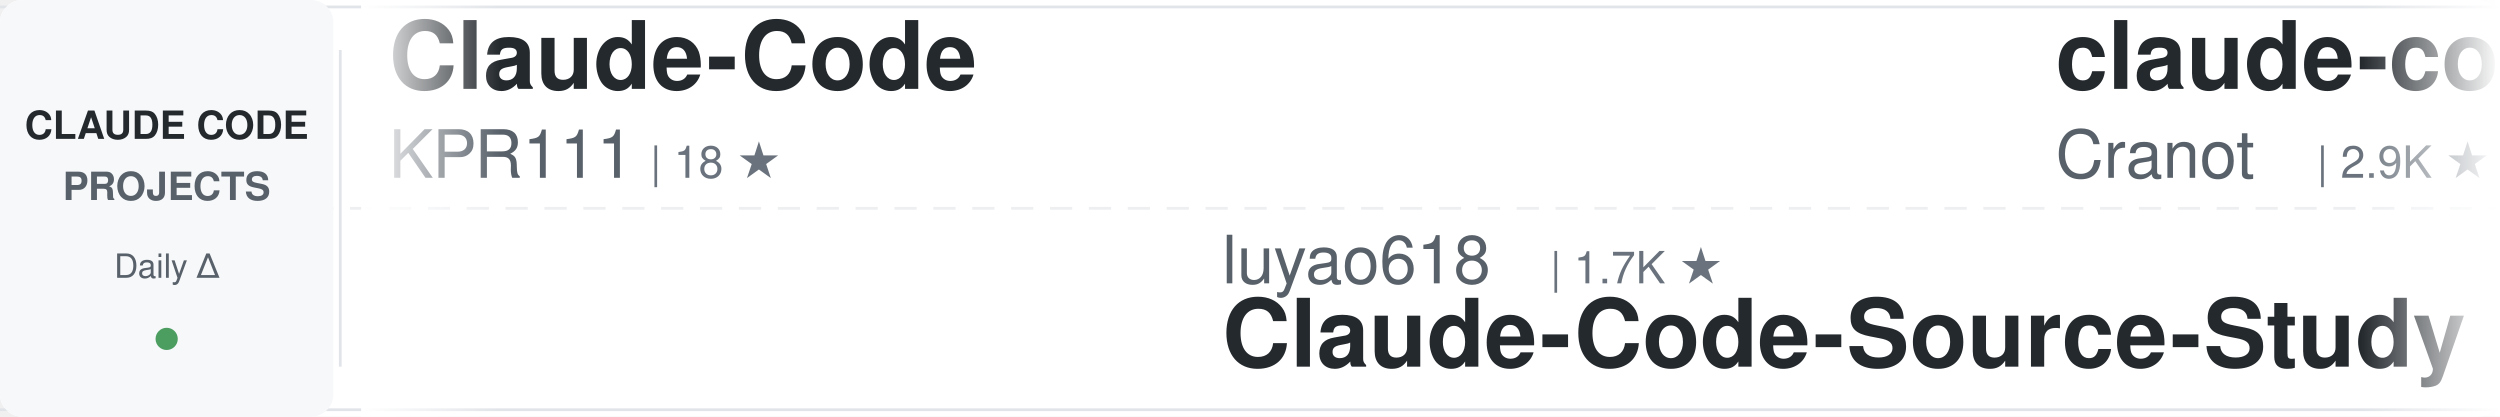
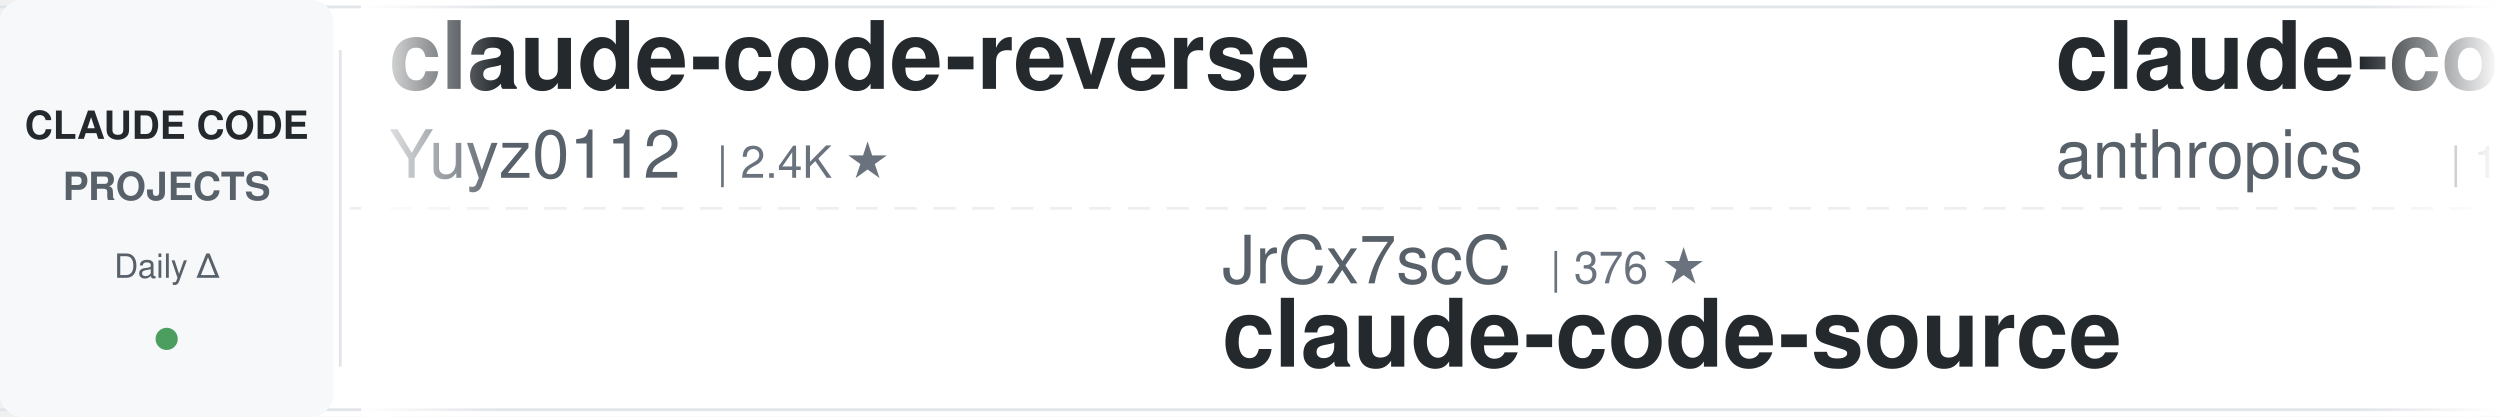
<svg xmlns="http://www.w3.org/2000/svg" width="900" height="150">
  <defs>
    <linearGradient id="awesomeLeftFade" x1="0%" y1="0%" x2="100%" y2="0%">
      <stop offset="0%" style="stop-color:#ffffff;stop-opacity:1" />
      <stop offset="100%" style="stop-color:#ffffff;stop-opacity:0" />
    </linearGradient>
    <linearGradient id="awesomeRightFade" x1="0%" y1="0%" x2="100%" y2="0%">
      <stop offset="0%" style="stop-color:#ffffff;stop-opacity:0" />
      <stop offset="100%" style="stop-color:#ffffff;stop-opacity:1" />
    </linearGradient>
  </defs>
  <rect width="900" height="150" fill="#ffffff" rx="8" />
  <rect x="0" y="2" width="900" height="1" fill="#e1e4e8" />
  <rect x="0" y="147" width="900" height="1" fill="#e1e4e8" />
  <line x1="0" y1="75" x2="900" y2="75" stroke="#e1e4e8" stroke-width="1" stroke-dasharray="8 6" opacity="0.6" />
  <rect x="0" y="0" width="120" height="150" fill="#f6f8fa" rx="8" />
  <text x="60" y="50" font-family="-apple-system, BlinkMacSystemFont, 'Segoe UI', Helvetica, Arial, sans-serif" font-size="14" font-weight="600" fill="#24292e" text-anchor="middle">CLAUDE CODE</text>
  <text x="60" y="72" font-family="-apple-system, BlinkMacSystemFont, 'Segoe UI', Helvetica, Arial, sans-serif" font-size="14" font-weight="600" fill="#586069" text-anchor="middle">PROJECTS</text>
  <text x="60" y="100" font-family="-apple-system, BlinkMacSystemFont, 'Segoe UI', Helvetica, Arial, sans-serif" font-size="12" font-weight="500" fill="#586069" text-anchor="middle">Daily Δ</text>
  <circle cx="60" cy="122" r="4" fill="#22863a" opacity="0.8" />
  <rect x="122" y="18" width="1" height="114" fill="#e1e4e8" />
  <clipPath id="awesomeTickerClip">
    <rect x="130" y="0" width="770" height="150" />
  </clipPath>
  <g clip-path="url(#awesomeTickerClip)">
    <g id="awesomeTickerItems">
      <animateTransform attributeName="transform" attributeType="XML" type="translate" from="0 0" to="-3000 0" dur="54s" repeatCount="indefinite" />
      <g transform="translate(0, 0)">
-         <text x="140" y="32" font-family="-apple-system, BlinkMacSystemFont, 'Segoe UI', Helvetica, Arial, sans-serif" font-size="34" font-weight="600" fill="#24292e">Claude-Code</text>
-         <text x="140" y="64" font-family="-apple-system, BlinkMacSystemFont, 'Segoe UI', Helvetica, Arial, sans-serif" font-size="24" font-weight="400" fill="#586069">KPR111</text>
-         <text x="234" y="64" font-family="-apple-system, BlinkMacSystemFont, 'Segoe UI', Helvetica, Arial, sans-serif" font-size="16" font-weight="500" fill="#6a737d">| 18 ★</text>
+         <text x="140" y="32" font-family="-apple-system, BlinkMacSystemFont, 'Segoe UI', Helvetica, Arial, sans-serif" font-size="34" font-weight="600" fill="#24292e">claude-code-reverse</text>
+         <text x="140" y="64" font-family="-apple-system, BlinkMacSystemFont, 'Segoe UI', Helvetica, Arial, sans-serif" font-size="24" font-weight="400" fill="#586069">Yuyz0112</text>
+         <text x="258" y="64" font-family="-apple-system, BlinkMacSystemFont, 'Segoe UI', Helvetica, Arial, sans-serif" font-size="16" font-weight="500" fill="#6a737d">| 2.4K ★</text>
      </g>
      <g transform="translate(300, 0)">
-         <text x="140" y="102" font-family="-apple-system, BlinkMacSystemFont, 'Segoe UI', Helvetica, Arial, sans-serif" font-size="24" font-weight="400" fill="#586069">luyao618</text>
-         <text x="258" y="102" font-family="-apple-system, BlinkMacSystemFont, 'Segoe UI', Helvetica, Arial, sans-serif" font-size="16" font-weight="500" fill="#6a737d">| 1.7K ★</text>
-         <text x="140" y="132" font-family="-apple-system, BlinkMacSystemFont, 'Segoe UI', Helvetica, Arial, sans-serif" font-size="34" font-weight="600" fill="#24292e">Claude-Code-Source-Study</text>
+         <text x="140" y="102" font-family="-apple-system, BlinkMacSystemFont, 'Segoe UI', Helvetica, Arial, sans-serif" font-size="24" font-weight="400" fill="#586069">JrCx7scC</text>
+         <text x="258" y="102" font-family="-apple-system, BlinkMacSystemFont, 'Segoe UI', Helvetica, Arial, sans-serif" font-size="16" font-weight="500" fill="#6a737d">| 376 ★</text>
+         <text x="140" y="132" font-family="-apple-system, BlinkMacSystemFont, 'Segoe UI', Helvetica, Arial, sans-serif" font-size="34" font-weight="600" fill="#24292e">claude-code-source</text>
      </g>
      <g transform="translate(600, 0)">
-         <text x="140" y="32" font-family="-apple-system, BlinkMacSystemFont, 'Segoe UI', Helvetica, Arial, sans-serif" font-size="34" font-weight="600" fill="#24292e">claude-code-guide</text>
-         <text x="140" y="64" font-family="-apple-system, BlinkMacSystemFont, 'Segoe UI', Helvetica, Arial, sans-serif" font-size="24" font-weight="400" fill="#586069">Cranot</text>
-         <text x="234" y="64" font-family="-apple-system, BlinkMacSystemFont, 'Segoe UI', Helvetica, Arial, sans-serif" font-size="16" font-weight="500" fill="#6a737d">| 2.9K ★</text>
+         <text x="140" y="32" font-family="-apple-system, BlinkMacSystemFont, 'Segoe UI', Helvetica, Arial, sans-serif" font-size="34" font-weight="600" fill="#24292e">claude-code-base-action</text>
+         <text x="140" y="64" font-family="-apple-system, BlinkMacSystemFont, 'Segoe UI', Helvetica, Arial, sans-serif" font-size="24" font-weight="400" fill="#586069">anthropics</text>
+         <text x="282" y="64" font-family="-apple-system, BlinkMacSystemFont, 'Segoe UI', Helvetica, Arial, sans-serif" font-size="16" font-weight="500" fill="#6a737d">| 1.0K ★</text>
      </g>
      <g transform="translate(900, 0)">
-         <text x="140" y="102" font-family="-apple-system, BlinkMacSystemFont, 'Segoe UI', Helvetica, Arial, sans-serif" font-size="24" font-weight="400" fill="#586069">asgeirtj</text>
-         <text x="258" y="102" font-family="-apple-system, BlinkMacSystemFont, 'Segoe UI', Helvetica, Arial, sans-serif" font-size="16" font-weight="500" fill="#6a737d">| 70.0K ★</text>
-         <text x="344" y="102" font-family="-apple-system, BlinkMacSystemFont, 'Segoe UI', Helvetica, Arial, sans-serif" font-size="16" font-weight="500" fill="#22863a"> +11</text>
-         <text x="140" y="132" font-family="-apple-system, BlinkMacSystemFont, 'Segoe UI', Helvetica, Arial, sans-serif" font-size="34" font-weight="600" fill="#24292e">system_prompts_leaks</text>
+         <text x="140" y="102" font-family="-apple-system, BlinkMacSystemFont, 'Segoe UI', Helvetica, Arial, sans-serif" font-size="24" font-weight="400" fill="#586069">OneRedOak</text>
+         <text x="270" y="102" font-family="-apple-system, BlinkMacSystemFont, 'Segoe UI', Helvetica, Arial, sans-serif" font-size="16" font-weight="500" fill="#6a737d">| 3.9K ★</text>
+         <text x="140" y="132" font-family="-apple-system, BlinkMacSystemFont, 'Segoe UI', Helvetica, Arial, sans-serif" font-size="34" font-weight="600" fill="#24292e">claude-code-workflows</text>
      </g>
      <g transform="translate(1200, 0)">
+         <text x="140" y="32" font-family="-apple-system, BlinkMacSystemFont, 'Segoe UI', Helvetica, Arial, sans-serif" font-size="34" font-weight="600" fill="#24292e">claude-code-my-workflow</text>
+         <text x="140" y="64" font-family="-apple-system, BlinkMacSystemFont, 'Segoe UI', Helvetica, Arial, sans-serif" font-size="24" font-weight="400" fill="#586069">pedrohcgs</text>
+         <text x="270" y="64" font-family="-apple-system, BlinkMacSystemFont, 'Segoe UI', Helvetica, Arial, sans-serif" font-size="16" font-weight="500" fill="#6a737d">| 1.7K ★</text>
+       </g>
+       <g transform="translate(1500, 0)">
+         <text x="140" y="102" font-family="-apple-system, BlinkMacSystemFont, 'Segoe UI', Helvetica, Arial, sans-serif" font-size="24" font-weight="400" fill="#586069">darcyegb</text>
+         <text x="258" y="102" font-family="-apple-system, BlinkMacSystemFont, 'Segoe UI', Helvetica, Arial, sans-serif" font-size="16" font-weight="500" fill="#6a737d">| 780 ★</text>
+         <text x="140" y="132" font-family="-apple-system, BlinkMacSystemFont, 'Segoe UI', Helvetica, Arial, sans-serif" font-size="34" font-weight="600" fill="#24292e">ClaudeCodeAgents</text>
+       </g>
+       <g transform="translate(1800, 0)">
+         <text x="140" y="32" font-family="-apple-system, BlinkMacSystemFont, 'Segoe UI', Helvetica, Arial, sans-serif" font-size="34" font-weight="600" fill="#24292e">Claude-code</text>
+         <text x="140" y="64" font-family="-apple-system, BlinkMacSystemFont, 'Segoe UI', Helvetica, Arial, sans-serif" font-size="24" font-weight="400" fill="#586069">fazxes</text>
+         <text x="234" y="64" font-family="-apple-system, BlinkMacSystemFont, 'Segoe UI', Helvetica, Arial, sans-serif" font-size="16" font-weight="500" fill="#6a737d">| 245 ★</text>
+       </g>
+       <g transform="translate(2100, 0)">
+         <text x="140" y="102" font-family="-apple-system, BlinkMacSystemFont, 'Segoe UI', Helvetica, Arial, sans-serif" font-size="24" font-weight="400" fill="#586069">Piebald-AI</text>
+         <text x="282" y="102" font-family="-apple-system, BlinkMacSystemFont, 'Segoe UI', Helvetica, Arial, sans-serif" font-size="16" font-weight="500" fill="#6a737d">| 13.0K ★</text>
+         <text x="368" y="102" font-family="-apple-system, BlinkMacSystemFont, 'Segoe UI', Helvetica, Arial, sans-serif" font-size="16" font-weight="500" fill="#22863a"> +1</text>
+         <text x="140" y="132" font-family="-apple-system, BlinkMacSystemFont, 'Segoe UI', Helvetica, Arial, sans-serif" font-size="34" font-weight="600" fill="#24292e">claude-code-system-promp...</text>
+       </g>
+       <g transform="translate(2400, 0)">
        <text x="140" y="32" font-family="-apple-system, BlinkMacSystemFont, 'Segoe UI', Helvetica, Arial, sans-serif" font-size="34" font-weight="600" fill="#24292e">claude-code-book</text>
        <text x="140" y="64" font-family="-apple-system, BlinkMacSystemFont, 'Segoe UI', Helvetica, Arial, sans-serif" font-size="24" font-weight="400" fill="#586069">lintsinghua</text>
        <text x="294" y="64" font-family="-apple-system, BlinkMacSystemFont, 'Segoe UI', Helvetica, Arial, sans-serif" font-size="16" font-weight="500" fill="#6a737d">| 4.3K ★</text>
      </g>
-       <g transform="translate(1500, 0)">
-         <text x="140" y="102" font-family="-apple-system, BlinkMacSystemFont, 'Segoe UI', Helvetica, Arial, sans-serif" font-size="24" font-weight="400" fill="#586069">1rgs</text>
-         <text x="210" y="102" font-family="-apple-system, BlinkMacSystemFont, 'Segoe UI', Helvetica, Arial, sans-serif" font-size="16" font-weight="500" fill="#6a737d">| 3.8K ★</text>
-         <text x="140" y="132" font-family="-apple-system, BlinkMacSystemFont, 'Segoe UI', Helvetica, Arial, sans-serif" font-size="34" font-weight="600" fill="#24292e">claude-code-proxy</text>
+       <g transform="translate(2700, 0)">
+         <text x="140" y="102" font-family="-apple-system, BlinkMacSystemFont, 'Segoe UI', Helvetica, Arial, sans-serif" font-size="24" font-weight="400" fill="#586069">pengchengneo</text>
+         <text x="306" y="102" font-family="-apple-system, BlinkMacSystemFont, 'Segoe UI', Helvetica, Arial, sans-serif" font-size="16" font-weight="500" fill="#6a737d">| 1.8K ★</text>
+         <text x="140" y="132" font-family="-apple-system, BlinkMacSystemFont, 'Segoe UI', Helvetica, Arial, sans-serif" font-size="34" font-weight="600" fill="#24292e">Claude-Code</text>
      </g>
-       <g transform="translate(1800, 0)">
-         <text x="140" y="32" font-family="-apple-system, BlinkMacSystemFont, 'Segoe UI', Helvetica, Arial, sans-serif" font-size="34" font-weight="600" fill="#24292e">awesome-claude-code-plug...</text>
-         <text x="140" y="64" font-family="-apple-system, BlinkMacSystemFont, 'Segoe UI', Helvetica, Arial, sans-serif" font-size="24" font-weight="400" fill="#586069">ccplugins</text>
-         <text x="270" y="64" font-family="-apple-system, BlinkMacSystemFont, 'Segoe UI', Helvetica, Arial, sans-serif" font-size="16" font-weight="500" fill="#6a737d">| 983 ★</text>
-         <text x="338" y="64" font-family="-apple-system, BlinkMacSystemFont, 'Segoe UI', Helvetica, Arial, sans-serif" font-size="16" font-weight="500" fill="#22863a"> +1</text>
+       <g transform="translate(3000, 0)">
+         <text x="140" y="32" font-family="-apple-system, BlinkMacSystemFont, 'Segoe UI', Helvetica, Arial, sans-serif" font-size="34" font-weight="600" fill="#24292e">claude-code-reverse</text>
+         <text x="140" y="64" font-family="-apple-system, BlinkMacSystemFont, 'Segoe UI', Helvetica, Arial, sans-serif" font-size="24" font-weight="400" fill="#586069">Yuyz0112</text>
+         <text x="258" y="64" font-family="-apple-system, BlinkMacSystemFont, 'Segoe UI', Helvetica, Arial, sans-serif" font-size="16" font-weight="500" fill="#6a737d">| 2.4K ★</text>
      </g>
-       <g transform="translate(2100, 0)">
-         <text x="140" y="102" font-family="-apple-system, BlinkMacSystemFont, 'Segoe UI', Helvetica, Arial, sans-serif" font-size="24" font-weight="400" fill="#586069">Donchitos</text>
-         <text x="270" y="102" font-family="-apple-system, BlinkMacSystemFont, 'Segoe UI', Helvetica, Arial, sans-serif" font-size="16" font-weight="500" fill="#6a737d">| 27.1K ★</text>
-         <text x="356" y="102" font-family="-apple-system, BlinkMacSystemFont, 'Segoe UI', Helvetica, Arial, sans-serif" font-size="16" font-weight="500" fill="#22863a"> +30</text>
-         <text x="140" y="132" font-family="-apple-system, BlinkMacSystemFont, 'Segoe UI', Helvetica, Arial, sans-serif" font-size="34" font-weight="600" fill="#24292e">Claude-Code-Game-Studios</text>
+       <g transform="translate(3300, 0)">
+         <text x="140" y="102" font-family="-apple-system, BlinkMacSystemFont, 'Segoe UI', Helvetica, Arial, sans-serif" font-size="24" font-weight="400" fill="#586069">JrCx7scC</text>
+         <text x="258" y="102" font-family="-apple-system, BlinkMacSystemFont, 'Segoe UI', Helvetica, Arial, sans-serif" font-size="16" font-weight="500" fill="#6a737d">| 376 ★</text>
+         <text x="140" y="132" font-family="-apple-system, BlinkMacSystemFont, 'Segoe UI', Helvetica, Arial, sans-serif" font-size="34" font-weight="600" fill="#24292e">claude-code-source</text>
      </g>
-       <g transform="translate(2400, 0)">
-         <text x="140" y="32" font-family="-apple-system, BlinkMacSystemFont, 'Segoe UI', Helvetica, Arial, sans-serif" font-size="34" font-weight="600" fill="#24292e">claude-code-webui</text>
-         <text x="140" y="64" font-family="-apple-system, BlinkMacSystemFont, 'Segoe UI', Helvetica, Arial, sans-serif" font-size="24" font-weight="400" fill="#586069">sugyan</text>
-         <text x="234" y="64" font-family="-apple-system, BlinkMacSystemFont, 'Segoe UI', Helvetica, Arial, sans-serif" font-size="16" font-weight="500" fill="#6a737d">| 1.1K ★</text>
+       <g transform="translate(3600, 0)">
+         <text x="140" y="32" font-family="-apple-system, BlinkMacSystemFont, 'Segoe UI', Helvetica, Arial, sans-serif" font-size="34" font-weight="600" fill="#24292e">claude-code-base-action</text>
+         <text x="140" y="64" font-family="-apple-system, BlinkMacSystemFont, 'Segoe UI', Helvetica, Arial, sans-serif" font-size="24" font-weight="400" fill="#586069">anthropics</text>
+         <text x="282" y="64" font-family="-apple-system, BlinkMacSystemFont, 'Segoe UI', Helvetica, Arial, sans-serif" font-size="16" font-weight="500" fill="#6a737d">| 1.0K ★</text>
      </g>
-       <g transform="translate(2700, 0)">
+       <g transform="translate(3900, 0)">
        <text x="140" y="102" font-family="-apple-system, BlinkMacSystemFont, 'Segoe UI', Helvetica, Arial, sans-serif" font-size="24" font-weight="400" fill="#586069">OneRedOak</text>
        <text x="270" y="102" font-family="-apple-system, BlinkMacSystemFont, 'Segoe UI', Helvetica, Arial, sans-serif" font-size="16" font-weight="500" fill="#6a737d">| 3.9K ★</text>
        <text x="140" y="132" font-family="-apple-system, BlinkMacSystemFont, 'Segoe UI', Helvetica, Arial, sans-serif" font-size="34" font-weight="600" fill="#24292e">claude-code-workflows</text>
-       </g>
-       <g transform="translate(3000, 0)">
-         <text x="140" y="32" font-family="-apple-system, BlinkMacSystemFont, 'Segoe UI', Helvetica, Arial, sans-serif" font-size="34" font-weight="600" fill="#24292e">Claude-Code</text>
-         <text x="140" y="64" font-family="-apple-system, BlinkMacSystemFont, 'Segoe UI', Helvetica, Arial, sans-serif" font-size="24" font-weight="400" fill="#586069">KPR111</text>
-         <text x="234" y="64" font-family="-apple-system, BlinkMacSystemFont, 'Segoe UI', Helvetica, Arial, sans-serif" font-size="16" font-weight="500" fill="#6a737d">| 18 ★</text>
-       </g>
-       <g transform="translate(3300, 0)">
-         <text x="140" y="102" font-family="-apple-system, BlinkMacSystemFont, 'Segoe UI', Helvetica, Arial, sans-serif" font-size="24" font-weight="400" fill="#586069">luyao618</text>
-         <text x="258" y="102" font-family="-apple-system, BlinkMacSystemFont, 'Segoe UI', Helvetica, Arial, sans-serif" font-size="16" font-weight="500" fill="#6a737d">| 1.7K ★</text>
-         <text x="140" y="132" font-family="-apple-system, BlinkMacSystemFont, 'Segoe UI', Helvetica, Arial, sans-serif" font-size="34" font-weight="600" fill="#24292e">Claude-Code-Source-Study</text>
-       </g>
-       <g transform="translate(3600, 0)">
-         <text x="140" y="32" font-family="-apple-system, BlinkMacSystemFont, 'Segoe UI', Helvetica, Arial, sans-serif" font-size="34" font-weight="600" fill="#24292e">claude-code-guide</text>
-         <text x="140" y="64" font-family="-apple-system, BlinkMacSystemFont, 'Segoe UI', Helvetica, Arial, sans-serif" font-size="24" font-weight="400" fill="#586069">Cranot</text>
-         <text x="234" y="64" font-family="-apple-system, BlinkMacSystemFont, 'Segoe UI', Helvetica, Arial, sans-serif" font-size="16" font-weight="500" fill="#6a737d">| 2.9K ★</text>
-       </g>
-       <g transform="translate(3900, 0)">
-         <text x="140" y="102" font-family="-apple-system, BlinkMacSystemFont, 'Segoe UI', Helvetica, Arial, sans-serif" font-size="24" font-weight="400" fill="#586069">asgeirtj</text>
-         <text x="258" y="102" font-family="-apple-system, BlinkMacSystemFont, 'Segoe UI', Helvetica, Arial, sans-serif" font-size="16" font-weight="500" fill="#6a737d">| 70.0K ★</text>
-         <text x="344" y="102" font-family="-apple-system, BlinkMacSystemFont, 'Segoe UI', Helvetica, Arial, sans-serif" font-size="16" font-weight="500" fill="#22863a"> +11</text>
-         <text x="140" y="132" font-family="-apple-system, BlinkMacSystemFont, 'Segoe UI', Helvetica, Arial, sans-serif" font-size="34" font-weight="600" fill="#24292e">system_prompts_leaks</text>
      </g>
    </g>
  </g>
  <rect x="130" y="0" width="50" height="150" fill="url(#awesomeLeftFade)" />
  <rect x="850" y="0" width="50" height="150" fill="url(#awesomeRightFade)" />
</svg>
